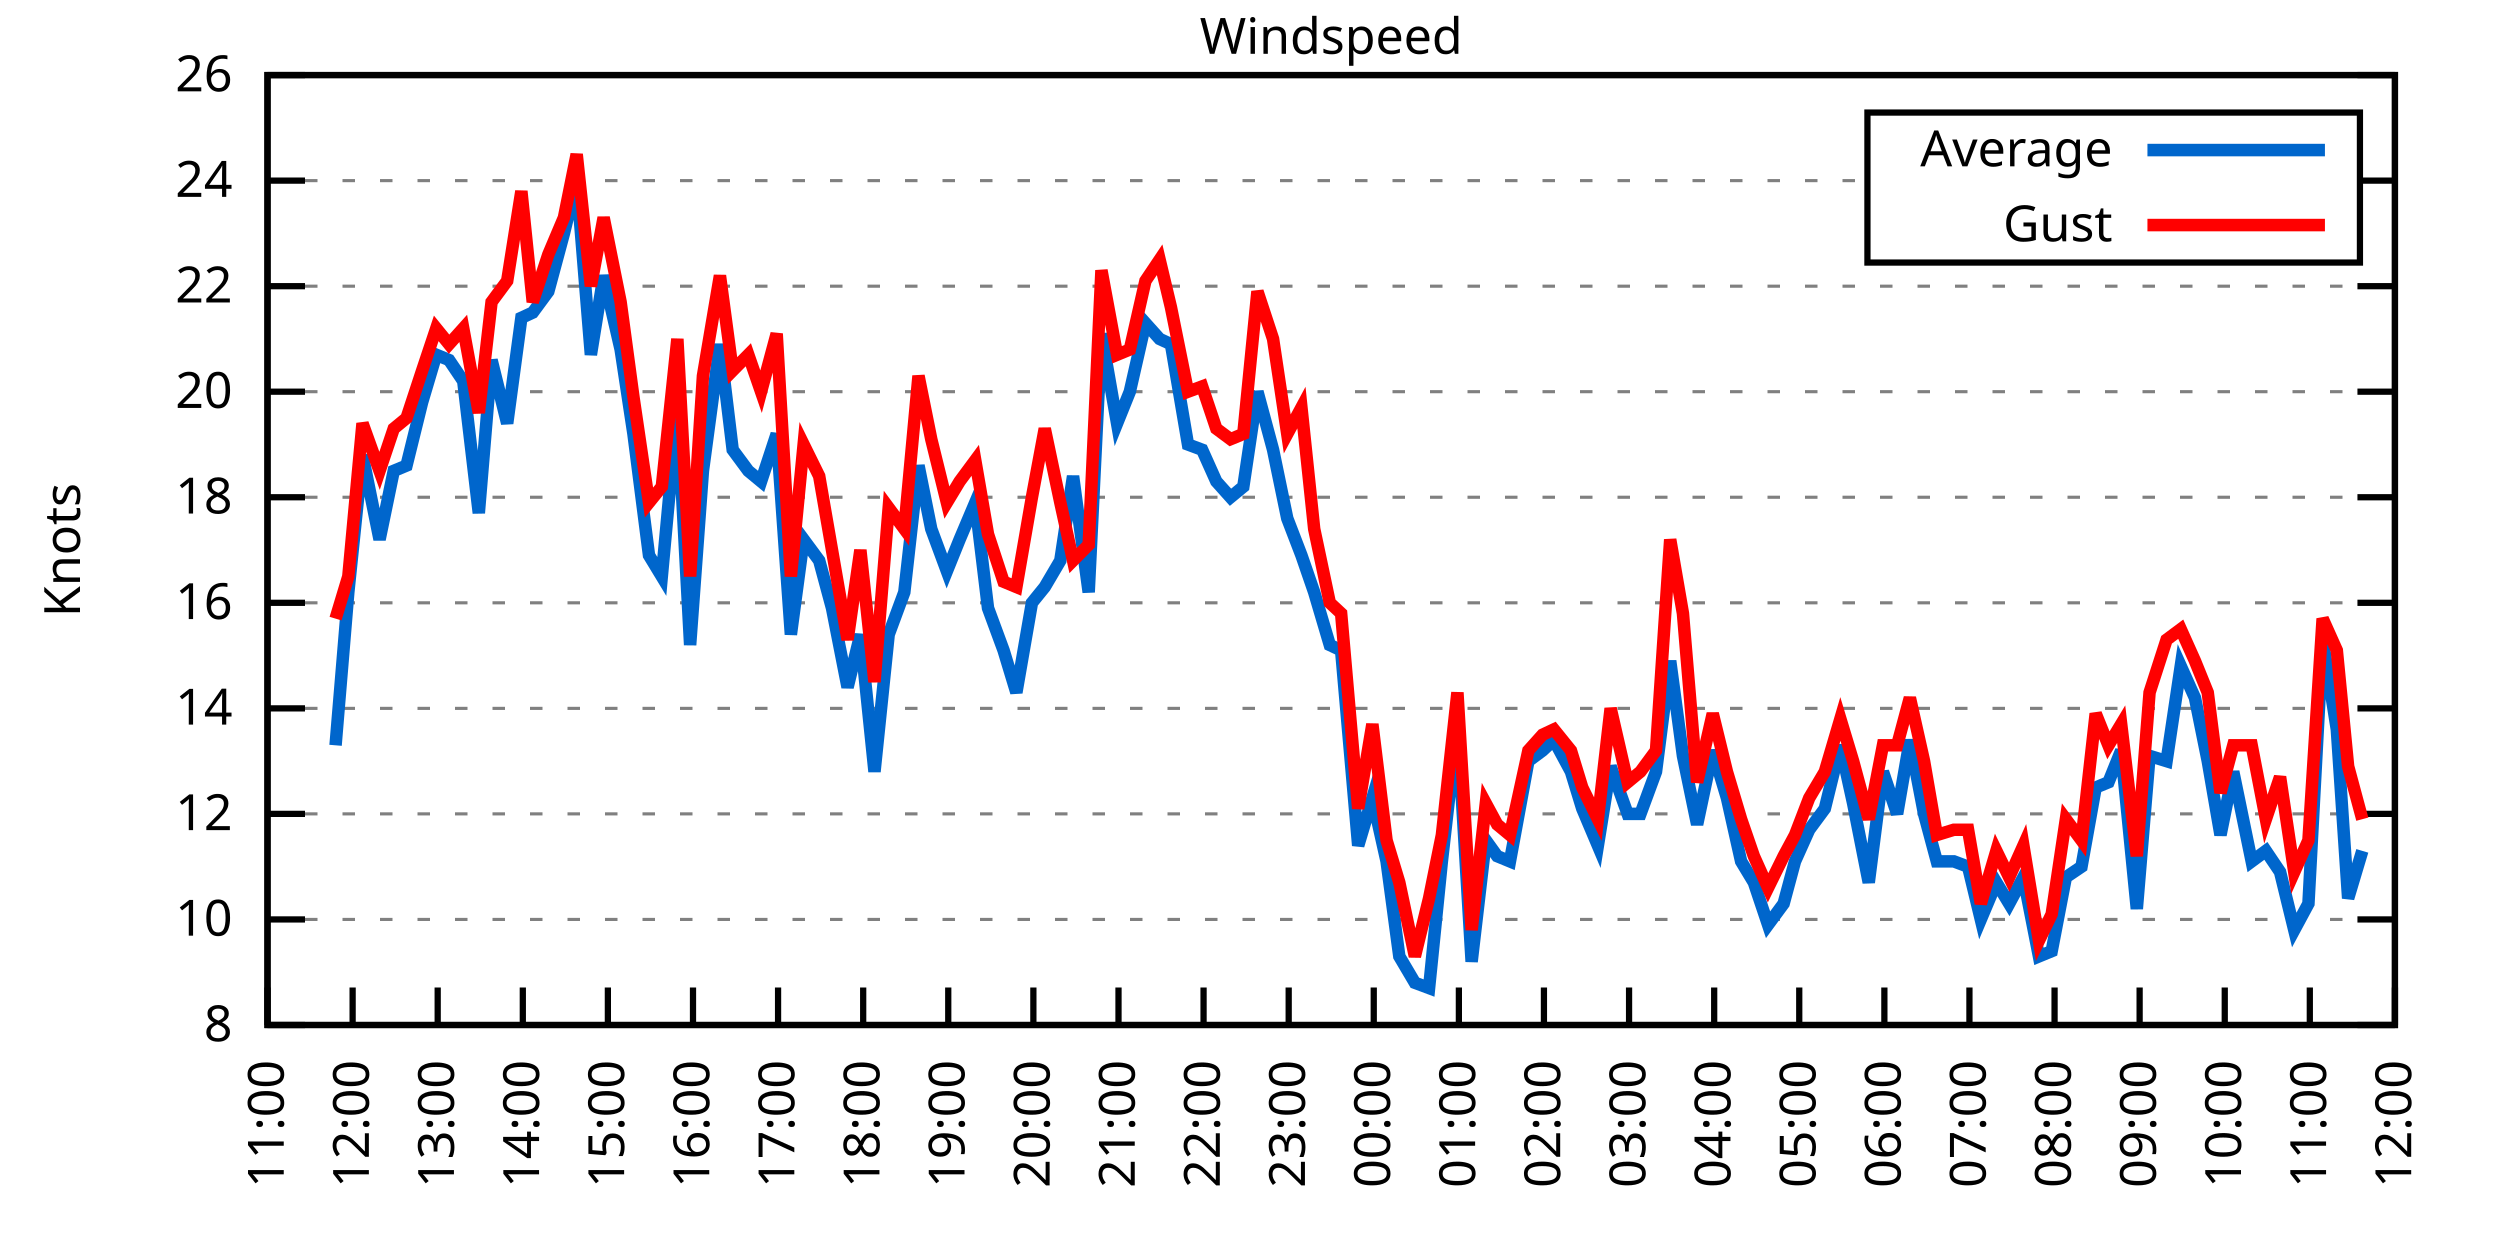
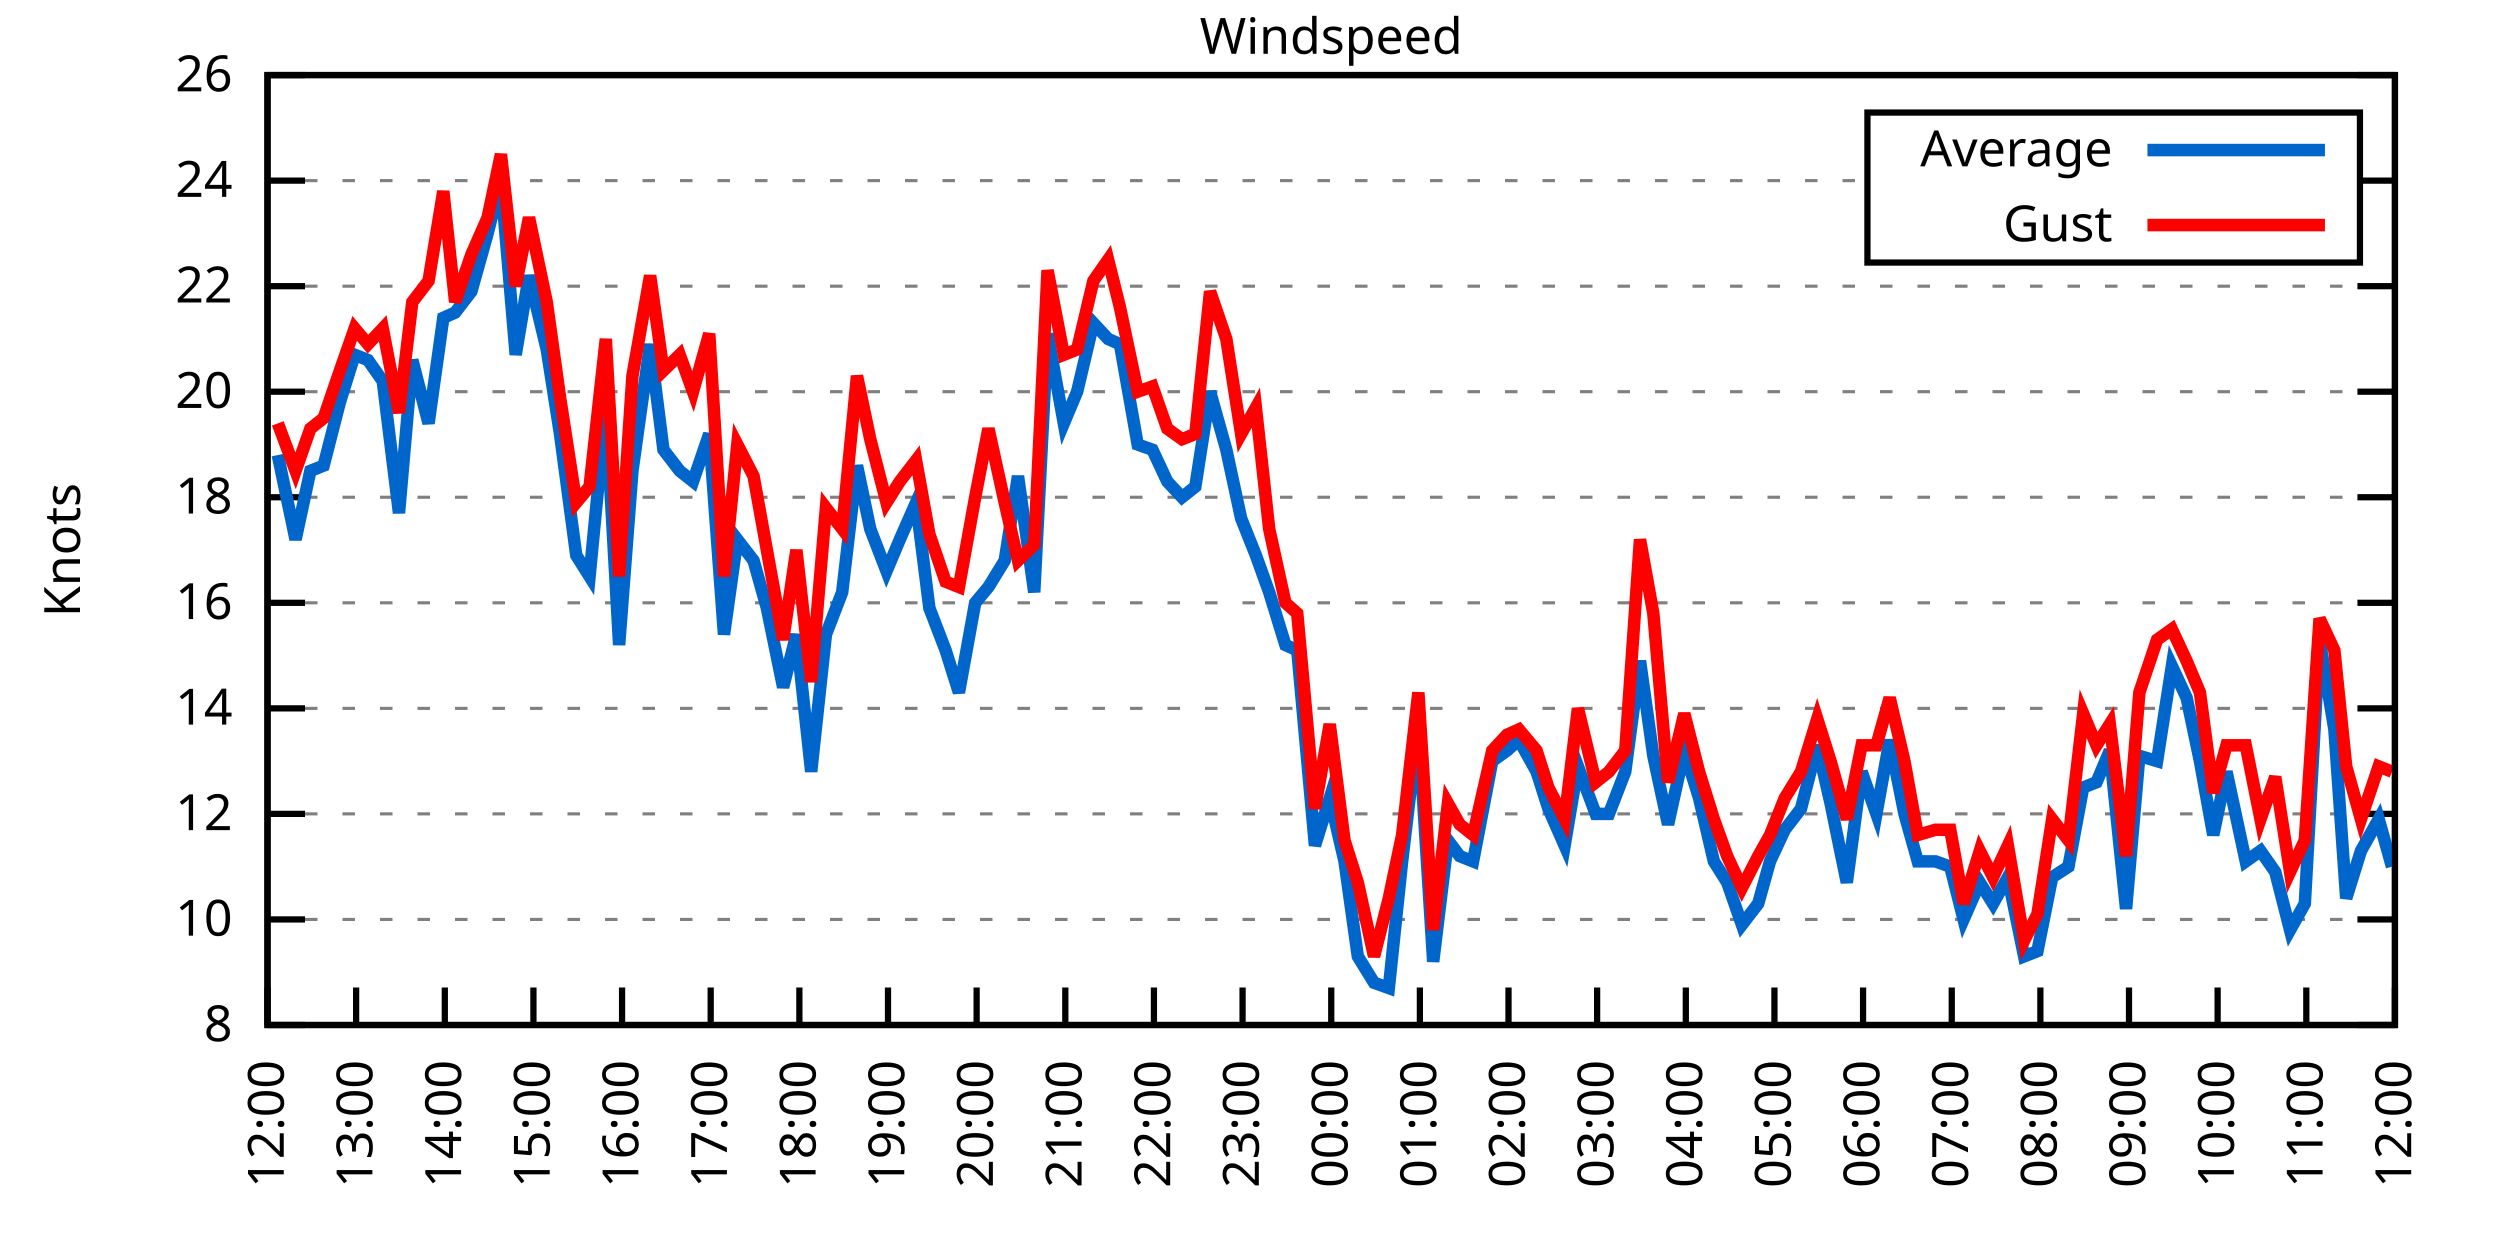
<svg xmlns="http://www.w3.org/2000/svg" xmlns:xlink="http://www.w3.org/1999/xlink" width="400" height="200" viewBox="0 0 400 200">
  <g id="gnuplot_canvas">
    <rect x="0" y="0" width="400" height="200" fill="none" />
    <defs>
      <circle id="gpDot" r="0.5" stroke-width="0.5" stroke="currentColor" />
      <path id="gpPt0" stroke-width="0.333" stroke="currentColor" d="M-1,0 h2 M0,-1 v2" />
      <path id="gpPt1" stroke-width="0.333" stroke="currentColor" d="M-1,-1 L1,1 M1,-1 L-1,1" />
      <path id="gpPt2" stroke-width="0.333" stroke="currentColor" d="M-1,0 L1,0 M0,-1 L0,1 M-1,-1 L1,1 M-1,1 L1,-1" />
      <rect id="gpPt3" stroke-width="0.333" stroke="currentColor" x="-1" y="-1" width="2" height="2" />
      <rect id="gpPt4" stroke-width="0.333" stroke="currentColor" fill="currentColor" x="-1" y="-1" width="2" height="2" />
      <circle id="gpPt5" stroke-width="0.333" stroke="currentColor" cx="0" cy="0" r="1" />
      <use xlink:href="#gpPt5" id="gpPt6" fill="currentColor" stroke="none" />
      <path id="gpPt7" stroke-width="0.333" stroke="currentColor" d="M0,-1.33 L-1.33,0.67 L1.33,0.67 z" />
      <use xlink:href="#gpPt7" id="gpPt8" fill="currentColor" stroke="none" />
      <use xlink:href="#gpPt7" id="gpPt9" stroke="currentColor" transform="rotate(180)" />
      <use xlink:href="#gpPt9" id="gpPt10" fill="currentColor" stroke="none" />
      <use xlink:href="#gpPt3" id="gpPt11" stroke="currentColor" transform="rotate(45)" />
      <use xlink:href="#gpPt11" id="gpPt12" fill="currentColor" stroke="none" />
      <path id="gpPt13" stroke-width="0.333" stroke="currentColor" d="M0,1.330 L1.265,0.411 L0.782,-1.067 L-0.782,-1.076 L-1.265,0.411 z" />
      <use xlink:href="#gpPt13" id="gpPt14" fill="currentColor" stroke="none" />
      <filter id="textbox" filterUnits="objectBoundingBox" x="0" y="0" height="1" width="1">
        <feFlood flood-color="white" flood-opacity="1" result="bgnd" />
        <feComposite in="SourceGraphic" in2="bgnd" operator="atop" />
      </filter>
      <filter id="greybox" filterUnits="objectBoundingBox" x="0" y="0" height="1" width="1">
        <feFlood flood-color="lightgrey" flood-opacity="1" result="grey" />
        <feComposite in="SourceGraphic" in2="grey" operator="atop" />
      </filter>
    </defs>
    <g fill="none" color="white" stroke="currentColor" stroke-width="1.00" stroke-linecap="butt" stroke-linejoin="miter">
</g>
    <g fill="none" color="black" stroke="currentColor" stroke-width="1.00" stroke-linecap="butt" stroke-linejoin="miter">
      <g stroke="none" shape-rendering="crispEdges">
        <polygon fill="rgb(255, 255, 255)" points="42.80,164.00 383.18,164.00 383.18,12.02 42.80,12.02 " />
      </g>
    </g>
    <g fill="none" color="black" stroke="currentColor" stroke-width="1.00" stroke-linecap="butt" stroke-linejoin="miter">
</g>
    <g fill="none" color="black" stroke="black" stroke-width="0.50" stroke-linecap="butt" stroke-linejoin="miter">
</g>
    <g fill="none" color="gray" stroke="currentColor" stroke-width="0.50" stroke-linecap="butt" stroke-linejoin="miter">
      <path stroke="gray" stroke-dasharray="2,4" class="gridline" d="M42.80,164.00 L383.19,164.00  " />
    </g>
    <g fill="none" color="gray" stroke="gray" stroke-width="1.00" stroke-linecap="butt" stroke-linejoin="miter">
</g>
    <g fill="none" color="black" stroke="currentColor" stroke-width="1.00" stroke-linecap="butt" stroke-linejoin="miter">
      <path stroke="black" d="M42.80,164.00 L48.80,164.00 M383.19,164.00 L377.19,164.00  " />
      <g transform="translate(37.20,166.60)" stroke="none" fill="black" font-family="Sans" font-size="8.00" text-anchor="end">
        <text>
          <tspan font-family="Sans"> 8</tspan>
        </text>
      </g>
    </g>
    <g fill="none" color="black" stroke="currentColor" stroke-width="1.00" stroke-linecap="butt" stroke-linejoin="miter">
</g>
    <g fill="none" color="black" stroke="black" stroke-width="0.50" stroke-linecap="butt" stroke-linejoin="miter">
</g>
    <g fill="none" color="gray" stroke="currentColor" stroke-width="0.50" stroke-linecap="butt" stroke-linejoin="miter">
      <path stroke="gray" stroke-dasharray="2,4" class="gridline" d="M42.80,147.11 L383.19,147.11  " />
    </g>
    <g fill="none" color="gray" stroke="gray" stroke-width="1.00" stroke-linecap="butt" stroke-linejoin="miter">
</g>
    <g fill="none" color="black" stroke="currentColor" stroke-width="1.00" stroke-linecap="butt" stroke-linejoin="miter">
      <path stroke="black" d="M42.80,147.11 L48.80,147.11 M383.19,147.11 L377.19,147.11  " />
      <g transform="translate(37.20,149.71)" stroke="none" fill="black" font-family="Sans" font-size="8.00" text-anchor="end">
        <text>
          <tspan font-family="Sans"> 10</tspan>
        </text>
      </g>
    </g>
    <g fill="none" color="black" stroke="currentColor" stroke-width="1.00" stroke-linecap="butt" stroke-linejoin="miter">
</g>
    <g fill="none" color="black" stroke="black" stroke-width="0.50" stroke-linecap="butt" stroke-linejoin="miter">
</g>
    <g fill="none" color="gray" stroke="currentColor" stroke-width="0.50" stroke-linecap="butt" stroke-linejoin="miter">
      <path stroke="gray" stroke-dasharray="2,4" class="gridline" d="M42.80,130.22 L383.19,130.22  " />
    </g>
    <g fill="none" color="gray" stroke="gray" stroke-width="1.00" stroke-linecap="butt" stroke-linejoin="miter">
</g>
    <g fill="none" color="black" stroke="currentColor" stroke-width="1.00" stroke-linecap="butt" stroke-linejoin="miter">
      <path stroke="black" d="M42.80,130.22 L48.80,130.22 M383.19,130.22 L377.19,130.22  " />
      <g transform="translate(37.20,132.82)" stroke="none" fill="black" font-family="Sans" font-size="8.00" text-anchor="end">
        <text>
          <tspan font-family="Sans"> 12</tspan>
        </text>
      </g>
    </g>
    <g fill="none" color="black" stroke="currentColor" stroke-width="1.00" stroke-linecap="butt" stroke-linejoin="miter">
</g>
    <g fill="none" color="black" stroke="black" stroke-width="0.50" stroke-linecap="butt" stroke-linejoin="miter">
</g>
    <g fill="none" color="gray" stroke="currentColor" stroke-width="0.50" stroke-linecap="butt" stroke-linejoin="miter">
      <path stroke="gray" stroke-dasharray="2,4" class="gridline" d="M42.80,113.34 L383.19,113.34  " />
    </g>
    <g fill="none" color="gray" stroke="gray" stroke-width="1.00" stroke-linecap="butt" stroke-linejoin="miter">
</g>
    <g fill="none" color="black" stroke="currentColor" stroke-width="1.00" stroke-linecap="butt" stroke-linejoin="miter">
      <path stroke="black" d="M42.80,113.34 L48.80,113.34 M383.19,113.34 L377.19,113.34  " />
      <g transform="translate(37.20,115.94)" stroke="none" fill="black" font-family="Sans" font-size="8.00" text-anchor="end">
        <text>
          <tspan font-family="Sans"> 14</tspan>
        </text>
      </g>
    </g>
    <g fill="none" color="black" stroke="currentColor" stroke-width="1.00" stroke-linecap="butt" stroke-linejoin="miter">
</g>
    <g fill="none" color="black" stroke="black" stroke-width="0.50" stroke-linecap="butt" stroke-linejoin="miter">
</g>
    <g fill="none" color="gray" stroke="currentColor" stroke-width="0.50" stroke-linecap="butt" stroke-linejoin="miter">
      <path stroke="gray" stroke-dasharray="2,4" class="gridline" d="M42.80,96.45 L383.19,96.45  " />
    </g>
    <g fill="none" color="gray" stroke="gray" stroke-width="1.00" stroke-linecap="butt" stroke-linejoin="miter">
</g>
    <g fill="none" color="black" stroke="currentColor" stroke-width="1.00" stroke-linecap="butt" stroke-linejoin="miter">
      <path stroke="black" d="M42.80,96.45 L48.80,96.45 M383.19,96.45 L377.19,96.45  " />
      <g transform="translate(37.20,99.05)" stroke="none" fill="black" font-family="Sans" font-size="8.00" text-anchor="end">
        <text>
          <tspan font-family="Sans"> 16</tspan>
        </text>
      </g>
    </g>
    <g fill="none" color="black" stroke="currentColor" stroke-width="1.00" stroke-linecap="butt" stroke-linejoin="miter">
</g>
    <g fill="none" color="black" stroke="black" stroke-width="0.50" stroke-linecap="butt" stroke-linejoin="miter">
</g>
    <g fill="none" color="gray" stroke="currentColor" stroke-width="0.50" stroke-linecap="butt" stroke-linejoin="miter">
      <path stroke="gray" stroke-dasharray="2,4" class="gridline" d="M42.80,79.56 L383.19,79.56  " />
    </g>
    <g fill="none" color="gray" stroke="gray" stroke-width="1.00" stroke-linecap="butt" stroke-linejoin="miter">
</g>
    <g fill="none" color="black" stroke="currentColor" stroke-width="1.00" stroke-linecap="butt" stroke-linejoin="miter">
      <path stroke="black" d="M42.80,79.56 L48.80,79.56 M383.19,79.56 L377.19,79.56  " />
      <g transform="translate(37.20,82.16)" stroke="none" fill="black" font-family="Sans" font-size="8.00" text-anchor="end">
        <text>
          <tspan font-family="Sans"> 18</tspan>
        </text>
      </g>
    </g>
    <g fill="none" color="black" stroke="currentColor" stroke-width="1.00" stroke-linecap="butt" stroke-linejoin="miter">
</g>
    <g fill="none" color="black" stroke="black" stroke-width="0.50" stroke-linecap="butt" stroke-linejoin="miter">
</g>
    <g fill="none" color="gray" stroke="currentColor" stroke-width="0.50" stroke-linecap="butt" stroke-linejoin="miter">
      <path stroke="gray" stroke-dasharray="2,4" class="gridline" d="M42.80,62.67 L383.19,62.67  " />
    </g>
    <g fill="none" color="gray" stroke="gray" stroke-width="1.00" stroke-linecap="butt" stroke-linejoin="miter">
</g>
    <g fill="none" color="black" stroke="currentColor" stroke-width="1.00" stroke-linecap="butt" stroke-linejoin="miter">
      <path stroke="black" d="M42.80,62.67 L48.80,62.67 M383.19,62.67 L377.19,62.67  " />
      <g transform="translate(37.20,65.27)" stroke="none" fill="black" font-family="Sans" font-size="8.00" text-anchor="end">
        <text>
          <tspan font-family="Sans"> 20</tspan>
        </text>
      </g>
    </g>
    <g fill="none" color="black" stroke="currentColor" stroke-width="1.00" stroke-linecap="butt" stroke-linejoin="miter">
</g>
    <g fill="none" color="black" stroke="black" stroke-width="0.50" stroke-linecap="butt" stroke-linejoin="miter">
</g>
    <g fill="none" color="gray" stroke="currentColor" stroke-width="0.50" stroke-linecap="butt" stroke-linejoin="miter">
      <path stroke="gray" stroke-dasharray="2,4" class="gridline" d="M42.80,45.79 L383.19,45.79  " />
    </g>
    <g fill="none" color="gray" stroke="gray" stroke-width="1.00" stroke-linecap="butt" stroke-linejoin="miter">
</g>
    <g fill="none" color="black" stroke="currentColor" stroke-width="1.00" stroke-linecap="butt" stroke-linejoin="miter">
      <path stroke="black" d="M42.80,45.79 L48.80,45.79 M383.19,45.79 L377.19,45.79  " />
      <g transform="translate(37.20,48.39)" stroke="none" fill="black" font-family="Sans" font-size="8.00" text-anchor="end">
        <text>
          <tspan font-family="Sans"> 22</tspan>
        </text>
      </g>
    </g>
    <g fill="none" color="black" stroke="currentColor" stroke-width="1.00" stroke-linecap="butt" stroke-linejoin="miter">
</g>
    <g fill="none" color="black" stroke="black" stroke-width="0.50" stroke-linecap="butt" stroke-linejoin="miter">
</g>
    <g fill="none" color="gray" stroke="currentColor" stroke-width="0.50" stroke-linecap="butt" stroke-linejoin="miter">
      <path stroke="gray" stroke-dasharray="2,4" class="gridline" d="M42.80,28.90 L298.79,28.90 M377.59,28.90 L383.19,28.90  " />
    </g>
    <g fill="none" color="gray" stroke="gray" stroke-width="1.00" stroke-linecap="butt" stroke-linejoin="miter">
</g>
    <g fill="none" color="black" stroke="currentColor" stroke-width="1.00" stroke-linecap="butt" stroke-linejoin="miter">
      <path stroke="black" d="M42.80,28.90 L48.80,28.90 M383.19,28.90 L377.19,28.90  " />
      <g transform="translate(37.20,31.50)" stroke="none" fill="black" font-family="Sans" font-size="8.00" text-anchor="end">
        <text>
          <tspan font-family="Sans"> 24</tspan>
        </text>
      </g>
    </g>
    <g fill="none" color="black" stroke="currentColor" stroke-width="1.00" stroke-linecap="butt" stroke-linejoin="miter">
</g>
    <g fill="none" color="black" stroke="black" stroke-width="0.50" stroke-linecap="butt" stroke-linejoin="miter">
</g>
    <g fill="none" color="gray" stroke="currentColor" stroke-width="0.50" stroke-linecap="butt" stroke-linejoin="miter">
      <path stroke="gray" stroke-dasharray="2,4" class="gridline" d="M42.80,12.01 L383.19,12.01  " />
    </g>
    <g fill="none" color="gray" stroke="gray" stroke-width="1.00" stroke-linecap="butt" stroke-linejoin="miter">
</g>
    <g fill="none" color="black" stroke="currentColor" stroke-width="1.00" stroke-linecap="butt" stroke-linejoin="miter">
      <path stroke="black" d="M42.80,12.01 L48.80,12.01 M383.19,12.01 L377.19,12.01  " />
      <g transform="translate(37.20,14.61)" stroke="none" fill="black" font-family="Sans" font-size="8.00" text-anchor="end">
        <text>
          <tspan font-family="Sans"> 26</tspan>
        </text>
      </g>
    </g>
    <g fill="none" color="black" stroke="currentColor" stroke-width="1.00" stroke-linecap="butt" stroke-linejoin="miter">
      <path stroke="black" d="M42.80,164.00 L42.80,158.00  " />
      <g transform="translate(45.40,169.60) rotate(270.00)" stroke="none" fill="black" font-family="Sans" font-size="8.00" text-anchor="end">
        <text>
-           <tspan font-family="Sans">11:00</tspan>
-         </text>
-       </g>
-     </g>
-     <g fill="none" color="black" stroke="currentColor" stroke-width="1.00" stroke-linecap="butt" stroke-linejoin="miter">
-       <path stroke="black" d="M56.42,164.00 L56.42,158.00  " />
-       <g transform="translate(59.02,169.60) rotate(270.00)" stroke="none" fill="black" font-family="Sans" font-size="8.00" text-anchor="end">
-         <text>
          <tspan font-family="Sans">12:00</tspan>
        </text>
      </g>
    </g>
    <g fill="none" color="black" stroke="currentColor" stroke-width="1.00" stroke-linecap="butt" stroke-linejoin="miter">
-       <path stroke="black" d="M70.03,164.00 L70.03,158.00  " />
-       <g transform="translate(72.63,169.60) rotate(270.00)" stroke="none" fill="black" font-family="Sans" font-size="8.00" text-anchor="end">
+       <path stroke="black" d="M56.98,164.00 L56.98,158.00  " />
+       <g transform="translate(59.58,169.60) rotate(270.00)" stroke="none" fill="black" font-family="Sans" font-size="8.00" text-anchor="end">
        <text>
          <tspan font-family="Sans">13:00</tspan>
        </text>
      </g>
    </g>
    <g fill="none" color="black" stroke="currentColor" stroke-width="1.00" stroke-linecap="butt" stroke-linejoin="miter">
-       <path stroke="black" d="M83.65,164.00 L83.65,158.00  " />
-       <g transform="translate(86.25,169.60) rotate(270.00)" stroke="none" fill="black" font-family="Sans" font-size="8.00" text-anchor="end">
+       <path stroke="black" d="M71.17,164.00 L71.17,158.00  " />
+       <g transform="translate(73.77,169.60) rotate(270.00)" stroke="none" fill="black" font-family="Sans" font-size="8.00" text-anchor="end">
        <text>
          <tspan font-family="Sans">14:00</tspan>
        </text>
      </g>
    </g>
    <g fill="none" color="black" stroke="currentColor" stroke-width="1.00" stroke-linecap="butt" stroke-linejoin="miter">
-       <path stroke="black" d="M97.26,164.00 L97.26,158.00  " />
-       <g transform="translate(99.86,169.60) rotate(270.00)" stroke="none" fill="black" font-family="Sans" font-size="8.00" text-anchor="end">
+       <path stroke="black" d="M85.35,164.00 L85.35,158.00  " />
+       <g transform="translate(87.95,169.60) rotate(270.00)" stroke="none" fill="black" font-family="Sans" font-size="8.00" text-anchor="end">
        <text>
          <tspan font-family="Sans">15:00</tspan>
        </text>
      </g>
    </g>
    <g fill="none" color="black" stroke="currentColor" stroke-width="1.00" stroke-linecap="butt" stroke-linejoin="miter">
-       <path stroke="black" d="M110.88,164.00 L110.88,158.00  " />
-       <g transform="translate(113.48,169.60) rotate(270.00)" stroke="none" fill="black" font-family="Sans" font-size="8.00" text-anchor="end">
+       <path stroke="black" d="M99.53,164.00 L99.53,158.00  " />
+       <g transform="translate(102.13,169.60) rotate(270.00)" stroke="none" fill="black" font-family="Sans" font-size="8.00" text-anchor="end">
        <text>
          <tspan font-family="Sans">16:00</tspan>
        </text>
      </g>
    </g>
    <g fill="none" color="black" stroke="currentColor" stroke-width="1.00" stroke-linecap="butt" stroke-linejoin="miter">
-       <path stroke="black" d="M124.49,164.00 L124.49,158.00  " />
-       <g transform="translate(127.09,169.60) rotate(270.00)" stroke="none" fill="black" font-family="Sans" font-size="8.00" text-anchor="end">
+       <path stroke="black" d="M113.71,164.00 L113.71,158.00  " />
+       <g transform="translate(116.31,169.60) rotate(270.00)" stroke="none" fill="black" font-family="Sans" font-size="8.00" text-anchor="end">
        <text>
          <tspan font-family="Sans">17:00</tspan>
        </text>
      </g>
    </g>
    <g fill="none" color="black" stroke="currentColor" stroke-width="1.00" stroke-linecap="butt" stroke-linejoin="miter">
-       <path stroke="black" d="M138.11,164.00 L138.11,158.00  " />
-       <g transform="translate(140.71,169.60) rotate(270.00)" stroke="none" fill="black" font-family="Sans" font-size="8.00" text-anchor="end">
+       <path stroke="black" d="M127.90,164.00 L127.90,158.00  " />
+       <g transform="translate(130.50,169.60) rotate(270.00)" stroke="none" fill="black" font-family="Sans" font-size="8.00" text-anchor="end">
        <text>
          <tspan font-family="Sans">18:00</tspan>
        </text>
      </g>
    </g>
    <g fill="none" color="black" stroke="currentColor" stroke-width="1.00" stroke-linecap="butt" stroke-linejoin="miter">
-       <path stroke="black" d="M151.72,164.00 L151.72,158.00  " />
-       <g transform="translate(154.32,169.60) rotate(270.00)" stroke="none" fill="black" font-family="Sans" font-size="8.00" text-anchor="end">
+       <path stroke="black" d="M142.08,164.00 L142.08,158.00  " />
+       <g transform="translate(144.68,169.60) rotate(270.00)" stroke="none" fill="black" font-family="Sans" font-size="8.00" text-anchor="end">
        <text>
          <tspan font-family="Sans">19:00</tspan>
        </text>
      </g>
    </g>
    <g fill="none" color="black" stroke="currentColor" stroke-width="1.00" stroke-linecap="butt" stroke-linejoin="miter">
-       <path stroke="black" d="M165.34,164.00 L165.34,158.00  " />
-       <g transform="translate(167.94,169.60) rotate(270.00)" stroke="none" fill="black" font-family="Sans" font-size="8.00" text-anchor="end">
+       <path stroke="black" d="M156.26,164.00 L156.26,158.00  " />
+       <g transform="translate(158.86,169.60) rotate(270.00)" stroke="none" fill="black" font-family="Sans" font-size="8.00" text-anchor="end">
        <text>
          <tspan font-family="Sans">20:00</tspan>
        </text>
      </g>
    </g>
    <g fill="none" color="black" stroke="currentColor" stroke-width="1.00" stroke-linecap="butt" stroke-linejoin="miter">
-       <path stroke="black" d="M178.96,164.00 L178.96,158.00  " />
-       <g transform="translate(181.56,169.60) rotate(270.00)" stroke="none" fill="black" font-family="Sans" font-size="8.00" text-anchor="end">
+       <path stroke="black" d="M170.45,164.00 L170.45,158.00  " />
+       <g transform="translate(173.05,169.60) rotate(270.00)" stroke="none" fill="black" font-family="Sans" font-size="8.00" text-anchor="end">
        <text>
          <tspan font-family="Sans">21:00</tspan>
        </text>
      </g>
    </g>
    <g fill="none" color="black" stroke="currentColor" stroke-width="1.00" stroke-linecap="butt" stroke-linejoin="miter">
-       <path stroke="black" d="M192.57,164.00 L192.57,158.00  " />
-       <g transform="translate(195.17,169.60) rotate(270.00)" stroke="none" fill="black" font-family="Sans" font-size="8.00" text-anchor="end">
+       <path stroke="black" d="M184.63,164.00 L184.63,158.00  " />
+       <g transform="translate(187.23,169.60) rotate(270.00)" stroke="none" fill="black" font-family="Sans" font-size="8.00" text-anchor="end">
        <text>
          <tspan font-family="Sans">22:00</tspan>
        </text>
      </g>
    </g>
    <g fill="none" color="black" stroke="currentColor" stroke-width="1.00" stroke-linecap="butt" stroke-linejoin="miter">
-       <path stroke="black" d="M206.19,164.00 L206.19,158.00  " />
-       <g transform="translate(208.79,169.60) rotate(270.00)" stroke="none" fill="black" font-family="Sans" font-size="8.00" text-anchor="end">
+       <path stroke="black" d="M198.81,164.00 L198.81,158.00  " />
+       <g transform="translate(201.41,169.60) rotate(270.00)" stroke="none" fill="black" font-family="Sans" font-size="8.00" text-anchor="end">
        <text>
          <tspan font-family="Sans">23:00</tspan>
        </text>
      </g>
    </g>
    <g fill="none" color="black" stroke="currentColor" stroke-width="1.00" stroke-linecap="butt" stroke-linejoin="miter">
-       <path stroke="black" d="M219.80,164.00 L219.80,158.00  " />
-       <g transform="translate(222.40,169.60) rotate(270.00)" stroke="none" fill="black" font-family="Sans" font-size="8.00" text-anchor="end">
+       <path stroke="black" d="M213.00,164.00 L213.00,158.00  " />
+       <g transform="translate(215.60,169.60) rotate(270.00)" stroke="none" fill="black" font-family="Sans" font-size="8.00" text-anchor="end">
        <text>
          <tspan font-family="Sans">00:00</tspan>
        </text>
      </g>
    </g>
    <g fill="none" color="black" stroke="currentColor" stroke-width="1.00" stroke-linecap="butt" stroke-linejoin="miter">
-       <path stroke="black" d="M233.42,164.00 L233.42,158.00  " />
-       <g transform="translate(236.02,169.60) rotate(270.00)" stroke="none" fill="black" font-family="Sans" font-size="8.00" text-anchor="end">
+       <path stroke="black" d="M227.18,164.00 L227.18,158.00  " />
+       <g transform="translate(229.78,169.60) rotate(270.00)" stroke="none" fill="black" font-family="Sans" font-size="8.00" text-anchor="end">
        <text>
          <tspan font-family="Sans">01:00</tspan>
        </text>
      </g>
    </g>
    <g fill="none" color="black" stroke="currentColor" stroke-width="1.00" stroke-linecap="butt" stroke-linejoin="miter">
-       <path stroke="black" d="M247.03,164.00 L247.03,158.00  " />
-       <g transform="translate(249.63,169.60) rotate(270.00)" stroke="none" fill="black" font-family="Sans" font-size="8.00" text-anchor="end">
+       <path stroke="black" d="M241.36,164.00 L241.36,158.00  " />
+       <g transform="translate(243.96,169.60) rotate(270.00)" stroke="none" fill="black" font-family="Sans" font-size="8.00" text-anchor="end">
        <text>
          <tspan font-family="Sans">02:00</tspan>
        </text>
      </g>
    </g>
    <g fill="none" color="black" stroke="currentColor" stroke-width="1.00" stroke-linecap="butt" stroke-linejoin="miter">
-       <path stroke="black" d="M260.65,164.00 L260.65,158.00  " />
-       <g transform="translate(263.25,169.60) rotate(270.00)" stroke="none" fill="black" font-family="Sans" font-size="8.00" text-anchor="end">
+       <path stroke="black" d="M255.54,164.00 L255.54,158.00  " />
+       <g transform="translate(258.14,169.60) rotate(270.00)" stroke="none" fill="black" font-family="Sans" font-size="8.00" text-anchor="end">
        <text>
          <tspan font-family="Sans">03:00</tspan>
        </text>
      </g>
    </g>
    <g fill="none" color="black" stroke="currentColor" stroke-width="1.00" stroke-linecap="butt" stroke-linejoin="miter">
-       <path stroke="black" d="M274.27,164.00 L274.27,158.00  " />
-       <g transform="translate(276.87,169.60) rotate(270.00)" stroke="none" fill="black" font-family="Sans" font-size="8.00" text-anchor="end">
+       <path stroke="black" d="M269.73,164.00 L269.73,158.00  " />
+       <g transform="translate(272.33,169.60) rotate(270.00)" stroke="none" fill="black" font-family="Sans" font-size="8.00" text-anchor="end">
        <text>
          <tspan font-family="Sans">04:00</tspan>
        </text>
      </g>
    </g>
    <g fill="none" color="black" stroke="currentColor" stroke-width="1.00" stroke-linecap="butt" stroke-linejoin="miter">
-       <path stroke="black" d="M287.88,164.00 L287.88,158.00  " />
-       <g transform="translate(290.48,169.60) rotate(270.00)" stroke="none" fill="black" font-family="Sans" font-size="8.00" text-anchor="end">
+       <path stroke="black" d="M283.91,164.00 L283.91,158.00  " />
+       <g transform="translate(286.51,169.60) rotate(270.00)" stroke="none" fill="black" font-family="Sans" font-size="8.00" text-anchor="end">
        <text>
          <tspan font-family="Sans">05:00</tspan>
        </text>
      </g>
    </g>
    <g fill="none" color="black" stroke="currentColor" stroke-width="1.00" stroke-linecap="butt" stroke-linejoin="miter">
-       <path stroke="black" d="M301.50,164.00 L301.50,158.00  " />
-       <g transform="translate(304.10,169.60) rotate(270.00)" stroke="none" fill="black" font-family="Sans" font-size="8.00" text-anchor="end">
+       <path stroke="black" d="M298.09,164.00 L298.09,158.00  " />
+       <g transform="translate(300.69,169.60) rotate(270.00)" stroke="none" fill="black" font-family="Sans" font-size="8.00" text-anchor="end">
        <text>
          <tspan font-family="Sans">06:00</tspan>
        </text>
      </g>
    </g>
    <g fill="none" color="black" stroke="currentColor" stroke-width="1.00" stroke-linecap="butt" stroke-linejoin="miter">
-       <path stroke="black" d="M315.11,164.00 L315.11,158.00  " />
-       <g transform="translate(317.71,169.60) rotate(270.00)" stroke="none" fill="black" font-family="Sans" font-size="8.00" text-anchor="end">
+       <path stroke="black" d="M312.28,164.00 L312.28,158.00  " />
+       <g transform="translate(314.88,169.60) rotate(270.00)" stroke="none" fill="black" font-family="Sans" font-size="8.00" text-anchor="end">
        <text>
          <tspan font-family="Sans">07:00</tspan>
        </text>
      </g>
    </g>
    <g fill="none" color="black" stroke="currentColor" stroke-width="1.00" stroke-linecap="butt" stroke-linejoin="miter">
-       <path stroke="black" d="M328.73,164.00 L328.73,158.00  " />
-       <g transform="translate(331.33,169.60) rotate(270.00)" stroke="none" fill="black" font-family="Sans" font-size="8.00" text-anchor="end">
+       <path stroke="black" d="M326.46,164.00 L326.46,158.00  " />
+       <g transform="translate(329.06,169.60) rotate(270.00)" stroke="none" fill="black" font-family="Sans" font-size="8.00" text-anchor="end">
        <text>
          <tspan font-family="Sans">08:00</tspan>
        </text>
      </g>
    </g>
    <g fill="none" color="black" stroke="currentColor" stroke-width="1.00" stroke-linecap="butt" stroke-linejoin="miter">
-       <path stroke="black" d="M342.34,164.00 L342.34,158.00  " />
-       <g transform="translate(344.94,169.60) rotate(270.00)" stroke="none" fill="black" font-family="Sans" font-size="8.00" text-anchor="end">
+       <path stroke="black" d="M340.64,164.00 L340.64,158.00  " />
+       <g transform="translate(343.24,169.60) rotate(270.00)" stroke="none" fill="black" font-family="Sans" font-size="8.00" text-anchor="end">
        <text>
          <tspan font-family="Sans">09:00</tspan>
        </text>
      </g>
    </g>
    <g fill="none" color="black" stroke="currentColor" stroke-width="1.00" stroke-linecap="butt" stroke-linejoin="miter">
-       <path stroke="black" d="M355.96,164.00 L355.96,158.00  " />
-       <g transform="translate(358.56,169.60) rotate(270.00)" stroke="none" fill="black" font-family="Sans" font-size="8.00" text-anchor="end">
+       <path stroke="black" d="M354.82,164.00 L354.82,158.00  " />
+       <g transform="translate(357.42,169.60) rotate(270.00)" stroke="none" fill="black" font-family="Sans" font-size="8.00" text-anchor="end">
        <text>
          <tspan font-family="Sans">10:00</tspan>
        </text>
      </g>
    </g>
    <g fill="none" color="black" stroke="currentColor" stroke-width="1.00" stroke-linecap="butt" stroke-linejoin="miter">
-       <path stroke="black" d="M369.57,164.00 L369.57,158.00  " />
-       <g transform="translate(372.17,169.60) rotate(270.00)" stroke="none" fill="black" font-family="Sans" font-size="8.00" text-anchor="end">
+       <path stroke="black" d="M369.01,164.00 L369.01,158.00  " />
+       <g transform="translate(371.61,169.60) rotate(270.00)" stroke="none" fill="black" font-family="Sans" font-size="8.00" text-anchor="end">
        <text>
          <tspan font-family="Sans">11:00</tspan>
        </text>
      </g>
    </g>
    <g fill="none" color="black" stroke="currentColor" stroke-width="1.00" stroke-linecap="butt" stroke-linejoin="miter">
      <path stroke="black" d="M383.19,164.00 L383.19,158.00  " />
      <g transform="translate(385.79,169.60) rotate(270.00)" stroke="none" fill="black" font-family="Sans" font-size="8.00" text-anchor="end">
        <text>
          <tspan font-family="Sans">12:00</tspan>
        </text>
      </g>
    </g>
    <g fill="none" color="black" stroke="currentColor" stroke-width="1.00" stroke-linecap="butt" stroke-linejoin="miter">
</g>
    <g fill="none" color="black" stroke="currentColor" stroke-width="1.00" stroke-linecap="butt" stroke-linejoin="miter">
      <path stroke="black" d="M42.80,12.01 L42.80,164.00 L383.19,164.00 L383.19,12.01 L42.80,12.01 Z  " />
    </g>
    <g fill="none" color="black" stroke="currentColor" stroke-width="1.00" stroke-linecap="butt" stroke-linejoin="miter">
</g>
    <g fill="none" color="black" stroke="currentColor" stroke-width="1.00" stroke-linecap="butt" stroke-linejoin="miter">
      <path stroke="black" d="M298.79,42.01 L298.79,18.01 L377.59,18.01 L377.59,42.01 L298.79,42.01 Z  " />
    </g>
    <g id="Windspeed_plot_1">
      <g fill="none" color="white" stroke="black" stroke-width="2.00" stroke-linecap="butt" stroke-linejoin="miter">
</g>
      <g fill="none" color="black" stroke="currentColor" stroke-width="2.00" stroke-linecap="butt" stroke-linejoin="miter">
        <g transform="translate(337.99,26.61)" stroke="none" fill="black" font-family="Sans" font-size="8.00" text-anchor="end">
          <text>
            <tspan font-family="Sans">Average</tspan>
          </text>
        </g>
      </g>
      <g fill="none" color="black" stroke="currentColor" stroke-width="2.00" stroke-linecap="butt" stroke-linejoin="miter">
-         <path stroke="rgb(  0, 102, 204)" d="M343.59,24.01 L371.99,24.01 M53.69,119.25 L55.73,94.76 L58.00,72.81 L60.73,86.32 L63.00,75.34 L65.04,74.49   L67.54,64.36 L69.80,56.76 L71.85,57.61 L74.12,60.98 L76.61,82.09 L78.65,57.61 L81.15,67.74 L83.42,50.85   L85.24,50.01 L87.73,46.63 L90.23,37.34 L92.27,28.90 L94.54,56.76 L96.58,44.10 L99.30,55.92 L101.35,69.43   L103.84,88.85 L105.89,92.23 L108.38,65.21 L110.42,103.20 L112.47,75.34 L115.19,55.07 L117.23,71.96 L119.73,75.34   L121.77,77.03 L124.27,69.43 L126.54,101.52 L128.58,86.32 L131.07,89.69 L133.12,97.29 L135.61,109.96 L137.66,101.52   L139.92,123.47 L142.19,101.52 L144.69,94.76 L146.96,74.49 L149.00,84.63 L151.50,91.38 L153.54,86.32 L156.04,80.41   L158.08,97.29 L160.57,104.05 L162.62,110.80 L165.11,96.45 L167.16,93.92 L169.65,89.69 L171.69,76.18 L174.19,94.76   L176.23,53.39 L178.73,67.74 L180.77,62.67 L183.27,51.70 L185.54,54.23 L187.35,55.07 L190.08,71.12 L192.34,71.96   L194.61,77.03 L196.88,79.56 L198.93,77.87 L201.19,62.67 L203.69,71.96 L205.96,82.94 L208.23,88.85 L210.27,94.76   L212.77,103.20 L214.58,104.05 L217.31,135.29 L219.58,127.69 L221.85,137.82 L223.89,153.02 L226.38,157.24 L228.65,158.09   L230.70,137.82 L233.19,115.87 L235.46,153.87 L237.73,134.45 L239.55,136.98 L241.59,137.82 L244.54,121.78 L246.81,120.09   L248.62,118.40 L251.35,123.47 L253.16,129.38 L255.66,135.29 L257.70,122.62 L260.42,130.22 L262.47,130.22 L264.96,123.47   L267.23,105.74 L269.27,120.94 L271.54,131.91 L274.04,120.09 L276.31,127.69 L278.58,137.82 L280.62,141.20 L282.89,147.96   L285.38,144.58 L287.20,137.82 L289.47,132.76 L291.97,129.38 L294.46,119.25 L296.50,128.54 L299.00,141.20 L301.27,123.47   L303.54,130.22 L305.58,118.40 L307.85,130.22 L309.89,137.82 L312.62,137.82 L314.89,138.67 L316.93,147.11 L319.42,141.20   L321.47,144.58 L323.74,140.36 L326.23,153.02 L328.27,152.18 L330.54,140.36 L333.04,138.67 L335.31,126.00 L337.35,125.16   L339.39,120.09 L341.89,145.42 L343.93,120.94 L346.65,121.78 L348.92,106.58 L351.19,111.65 L353.24,121.78 L355.28,133.60   L357.32,123.47 L360.27,137.82 L362.54,136.14 L364.81,139.51 L367.08,148.80 L369.35,144.58 L371.62,102.36 L373.89,116.71   L375.70,143.73 L377.97,136.14  " />
+         <path stroke="rgb(  0, 102, 204)" d="M343.59,24.01 L371.99,24.01 M44.45,72.81 L47.29,86.32 L49.66,75.34 L51.78,74.49 L54.38,64.36 L56.75,56.76   L58.87,57.61 L61.24,60.98 L63.84,82.09 L65.97,57.61 L68.57,67.74 L70.93,50.85 L72.82,50.01 L75.42,46.63   L78.02,37.34 L80.15,28.90 L82.51,56.76 L84.64,44.10 L87.48,55.92 L89.60,69.43 L92.20,88.85 L94.33,92.23   L96.93,65.21 L99.06,103.20 L101.19,75.34 L104.02,55.07 L106.15,71.96 L108.75,75.34 L110.88,77.03 L113.48,69.43   L115.84,101.52 L117.97,86.32 L120.57,89.69 L122.70,97.29 L125.30,109.96 L127.42,101.52 L129.79,123.47 L132.15,101.52   L134.75,94.76 L137.12,74.49 L139.24,84.63 L141.84,91.38 L143.97,86.32 L146.57,80.41 L148.70,97.29 L151.30,104.05   L153.43,110.80 L156.03,96.45 L158.15,93.92 L160.75,89.69 L162.88,76.18 L165.48,94.76 L167.61,53.39 L170.21,67.74   L172.34,62.67 L174.94,51.70 L177.30,54.23 L179.19,55.07 L182.03,71.12 L184.39,71.96 L186.76,77.03 L189.12,79.56   L191.25,77.87 L193.61,62.67 L196.21,71.96 L198.58,82.94 L200.94,88.85 L203.07,94.76 L205.67,103.20 L207.56,104.05   L210.39,135.29 L212.76,127.69 L215.12,137.82 L217.25,153.02 L219.85,157.24 L222.21,158.09 L224.34,137.82 L226.94,115.87   L229.31,153.87 L231.67,134.45 L233.56,136.98 L235.69,137.82 L238.76,121.78 L241.12,120.09 L243.02,118.40 L245.85,123.47   L247.74,129.38 L250.34,135.29 L252.47,122.62 L255.31,130.22 L257.43,130.22 L260.04,123.47 L262.40,105.74 L264.53,120.94   L266.89,131.91 L269.49,120.09 L271.85,127.69 L274.22,137.82 L276.35,141.20 L278.71,147.96 L281.31,144.58 L283.20,137.82   L285.56,132.76 L288.16,129.38 L290.76,119.25 L292.89,128.54 L295.49,141.20 L297.86,123.47 L300.22,130.22 L302.35,118.40   L304.71,130.22 L306.84,137.82 L309.68,137.82 L312.04,138.67 L314.17,147.11 L316.77,141.20 L318.89,144.58 L321.26,140.36   L323.86,153.02 L325.99,152.18 L328.35,140.36 L330.95,138.67 L333.31,126.00 L335.44,125.16 L337.57,120.09 L340.17,145.42   L342.30,120.94 L345.13,121.78 L347.50,106.58 L349.86,111.65 L351.99,121.78 L354.12,133.60 L356.24,123.47 L359.32,137.82   L361.68,136.14 L364.04,139.51 L366.41,148.80 L368.77,144.58 L371.13,102.36 L373.50,116.71 L375.39,143.73 L377.75,136.14   L380.59,131.07 L382.72,138.67  " />
      </g>
    </g>
    <g id="Windspeed_plot_2">
      <g fill="none" color="black" stroke="currentColor" stroke-width="2.00" stroke-linecap="butt" stroke-linejoin="miter">
        <g transform="translate(337.99,38.61)" stroke="none" fill="black" font-family="Sans" font-size="8.00" text-anchor="end">
          <text>
            <tspan font-family="Sans">Gust</tspan>
          </text>
        </g>
      </g>
      <g fill="none" color="black" stroke="currentColor" stroke-width="2.00" stroke-linecap="butt" stroke-linejoin="miter">
-         <path stroke="rgb(255,   0,   0)" d="M343.59,36.01 L371.99,36.01 M53.69,98.98 L55.73,92.23 L58.00,67.74 L60.73,75.34 L63.00,68.58 L65.04,66.90   L67.54,59.30 L69.80,52.54 L71.85,55.07 L74.12,52.54 L76.61,66.05 L78.65,48.32 L81.15,44.94 L83.42,30.59   L85.24,48.32 L87.73,40.72 L90.23,34.81 L92.27,24.68 L94.54,45.79 L96.58,34.81 L99.30,48.32 L101.35,63.52   L103.84,80.41 L105.89,77.87 L108.38,54.23 L110.42,92.23 L112.47,60.14 L115.19,44.10 L117.23,59.30 L119.73,56.76   L121.77,62.67 L124.27,53.39 L126.54,92.23 L128.58,71.12 L131.07,76.18 L133.12,88.00 L135.61,102.36 L137.66,88.00   L139.92,109.11 L142.19,81.25 L144.69,84.63 L146.96,60.14 L149.00,70.27 L151.50,80.41 L153.54,77.03 L156.04,73.65   L158.08,85.47 L160.57,93.07 L162.62,93.92 L165.11,79.56 L167.16,68.58 L169.65,80.41 L171.69,89.69 L174.19,87.16   L176.23,43.25 L178.73,56.76 L180.77,55.92 L183.27,44.94 L185.54,41.56 L187.35,49.16 L190.08,62.67 L192.34,61.83   L194.61,68.58 L196.88,70.27 L198.93,69.43 L201.19,46.63 L203.69,54.23 L205.96,69.43 L208.23,65.21 L210.27,84.63   L212.77,96.45 L214.58,98.14 L217.31,129.38 L219.58,115.87 L221.85,134.45 L223.89,141.20 L226.38,153.02 L228.65,143.73   L230.70,133.60 L233.19,110.80 L235.46,148.80 L237.73,128.54 L239.55,131.91 L241.59,133.60 L244.54,120.09 L246.81,117.56   L248.62,116.71 L251.35,120.09 L253.16,126.00 L255.66,131.07 L257.70,113.34 L260.42,125.16 L262.47,123.47 L264.96,120.09   L267.23,86.32 L269.27,98.14 L271.54,125.16 L274.04,114.18 L276.31,123.47 L278.58,131.07 L280.62,136.98 L282.89,142.05   L285.38,136.98 L287.20,133.60 L289.47,127.69 L291.97,123.47 L294.46,115.03 L296.50,121.78 L299.00,131.07 L301.27,119.25   L303.54,119.25 L305.58,111.65 L307.85,121.78 L309.89,133.60 L312.62,132.76 L314.89,132.76 L316.93,144.58 L319.42,136.14   L321.47,140.36 L323.74,135.29 L326.23,150.49 L328.27,146.27 L330.54,131.07 L333.04,134.45 L335.31,114.18 L337.35,119.25   L339.39,115.87 L341.89,136.98 L343.93,110.80 L346.65,102.36 L348.92,100.67 L351.19,105.74 L353.24,110.80 L355.28,126.85   L357.32,119.25 L360.27,119.25 L362.54,131.07 L364.81,124.31 L367.08,139.51 L369.35,134.45 L371.62,98.98 L373.89,104.05   L375.70,122.62 L377.97,131.07  " />
+         <path stroke="rgb(255,   0,   0)" d="M343.59,36.01 L371.99,36.01 M44.45,67.74 L47.29,75.34 L49.66,68.58 L51.78,66.90 L54.38,59.30 L56.75,52.54   L58.87,55.07 L61.24,52.54 L63.84,66.05 L65.97,48.32 L68.57,44.94 L70.93,30.59 L72.82,48.32 L75.42,40.72   L78.02,34.81 L80.15,24.68 L82.51,45.79 L84.64,34.81 L87.48,48.32 L89.60,63.52 L92.20,80.41 L94.33,77.87   L96.93,54.23 L99.06,92.23 L101.19,60.14 L104.02,44.10 L106.15,59.30 L108.75,56.76 L110.88,62.67 L113.48,53.39   L115.84,92.23 L117.97,71.12 L120.57,76.18 L122.70,88.00 L125.30,102.36 L127.42,88.00 L129.79,109.11 L132.15,81.25   L134.75,84.63 L137.12,60.14 L139.24,70.27 L141.84,80.41 L143.97,77.03 L146.57,73.65 L148.70,85.47 L151.30,93.07   L153.43,93.92 L156.03,79.56 L158.15,68.58 L160.75,80.41 L162.88,89.69 L165.48,87.16 L167.61,43.25 L170.21,56.76   L172.34,55.92 L174.94,44.94 L177.30,41.56 L179.19,49.16 L182.03,62.67 L184.39,61.83 L186.76,68.58 L189.12,70.27   L191.25,69.43 L193.61,46.63 L196.21,54.23 L198.58,69.43 L200.94,65.21 L203.07,84.63 L205.67,96.45 L207.56,98.14   L210.39,129.38 L212.76,115.87 L215.12,134.45 L217.25,141.20 L219.85,153.02 L222.21,143.73 L224.34,133.60 L226.94,110.80   L229.31,148.80 L231.67,128.54 L233.56,131.91 L235.69,133.60 L238.76,120.09 L241.12,117.56 L243.02,116.71 L245.85,120.09   L247.74,126.00 L250.34,131.07 L252.47,113.34 L255.31,125.16 L257.43,123.47 L260.04,120.09 L262.40,86.32 L264.53,98.14   L266.89,125.16 L269.49,114.18 L271.85,123.47 L274.22,131.07 L276.35,136.98 L278.71,142.05 L281.31,136.98 L283.20,133.60   L285.56,127.69 L288.16,123.47 L290.76,115.03 L292.89,121.78 L295.49,131.07 L297.86,119.25 L300.22,119.25 L302.35,111.65   L304.71,121.78 L306.84,133.60 L309.68,132.76 L312.04,132.76 L314.17,144.58 L316.77,136.14 L318.89,140.36 L321.26,135.29   L323.86,150.49 L325.99,146.27 L328.35,131.07 L330.95,134.45 L333.31,114.18 L335.44,119.25 L337.57,115.87 L340.17,136.98   L342.30,110.80 L345.13,102.36 L347.50,100.67 L349.86,105.74 L351.99,110.80 L354.12,126.85 L356.24,119.25 L359.32,119.25   L361.68,131.07 L364.04,124.31 L366.41,139.51 L368.77,134.45 L371.13,98.98 L373.50,104.05 L375.39,122.62 L377.75,131.07   L380.59,122.62 L382.72,123.47  " />
      </g>
    </g>
    <g fill="none" color="black" stroke="currentColor" stroke-width="2.00" stroke-linecap="butt" stroke-linejoin="miter">
</g>
    <g fill="none" color="black" stroke="black" stroke-width="1.00" stroke-linecap="butt" stroke-linejoin="miter">
</g>
    <g fill="none" color="black" stroke="currentColor" stroke-width="1.00" stroke-linecap="butt" stroke-linejoin="miter">
      <path stroke="black" d="M42.80,12.01 L42.80,164.00 L383.19,164.00 L383.19,12.01 L42.80,12.01 Z  " />
      <g transform="translate(12.80,88.01) rotate(270.00)" stroke="none" fill="black" font-family="Sans" font-size="8.00" text-anchor="middle">
        <text>
          <tspan font-family="Sans">Knots</tspan>
        </text>
      </g>
    </g>
    <g fill="none" color="black" stroke="currentColor" stroke-width="1.00" stroke-linecap="butt" stroke-linejoin="miter">
</g>
    <g fill="none" color="black" stroke="currentColor" stroke-width="1.00" stroke-linecap="butt" stroke-linejoin="miter">
      <g transform="translate(212.99,8.61)" stroke="none" fill="black" font-family="Sans" font-size="8.00" text-anchor="middle">
        <text>
          <tspan font-family="Sans">Windspeed</tspan>
        </text>
      </g>
    </g>
    <g fill="none" color="black" stroke="currentColor" stroke-width="1.00" stroke-linecap="butt" stroke-linejoin="miter">
</g>
  </g>
</svg>
